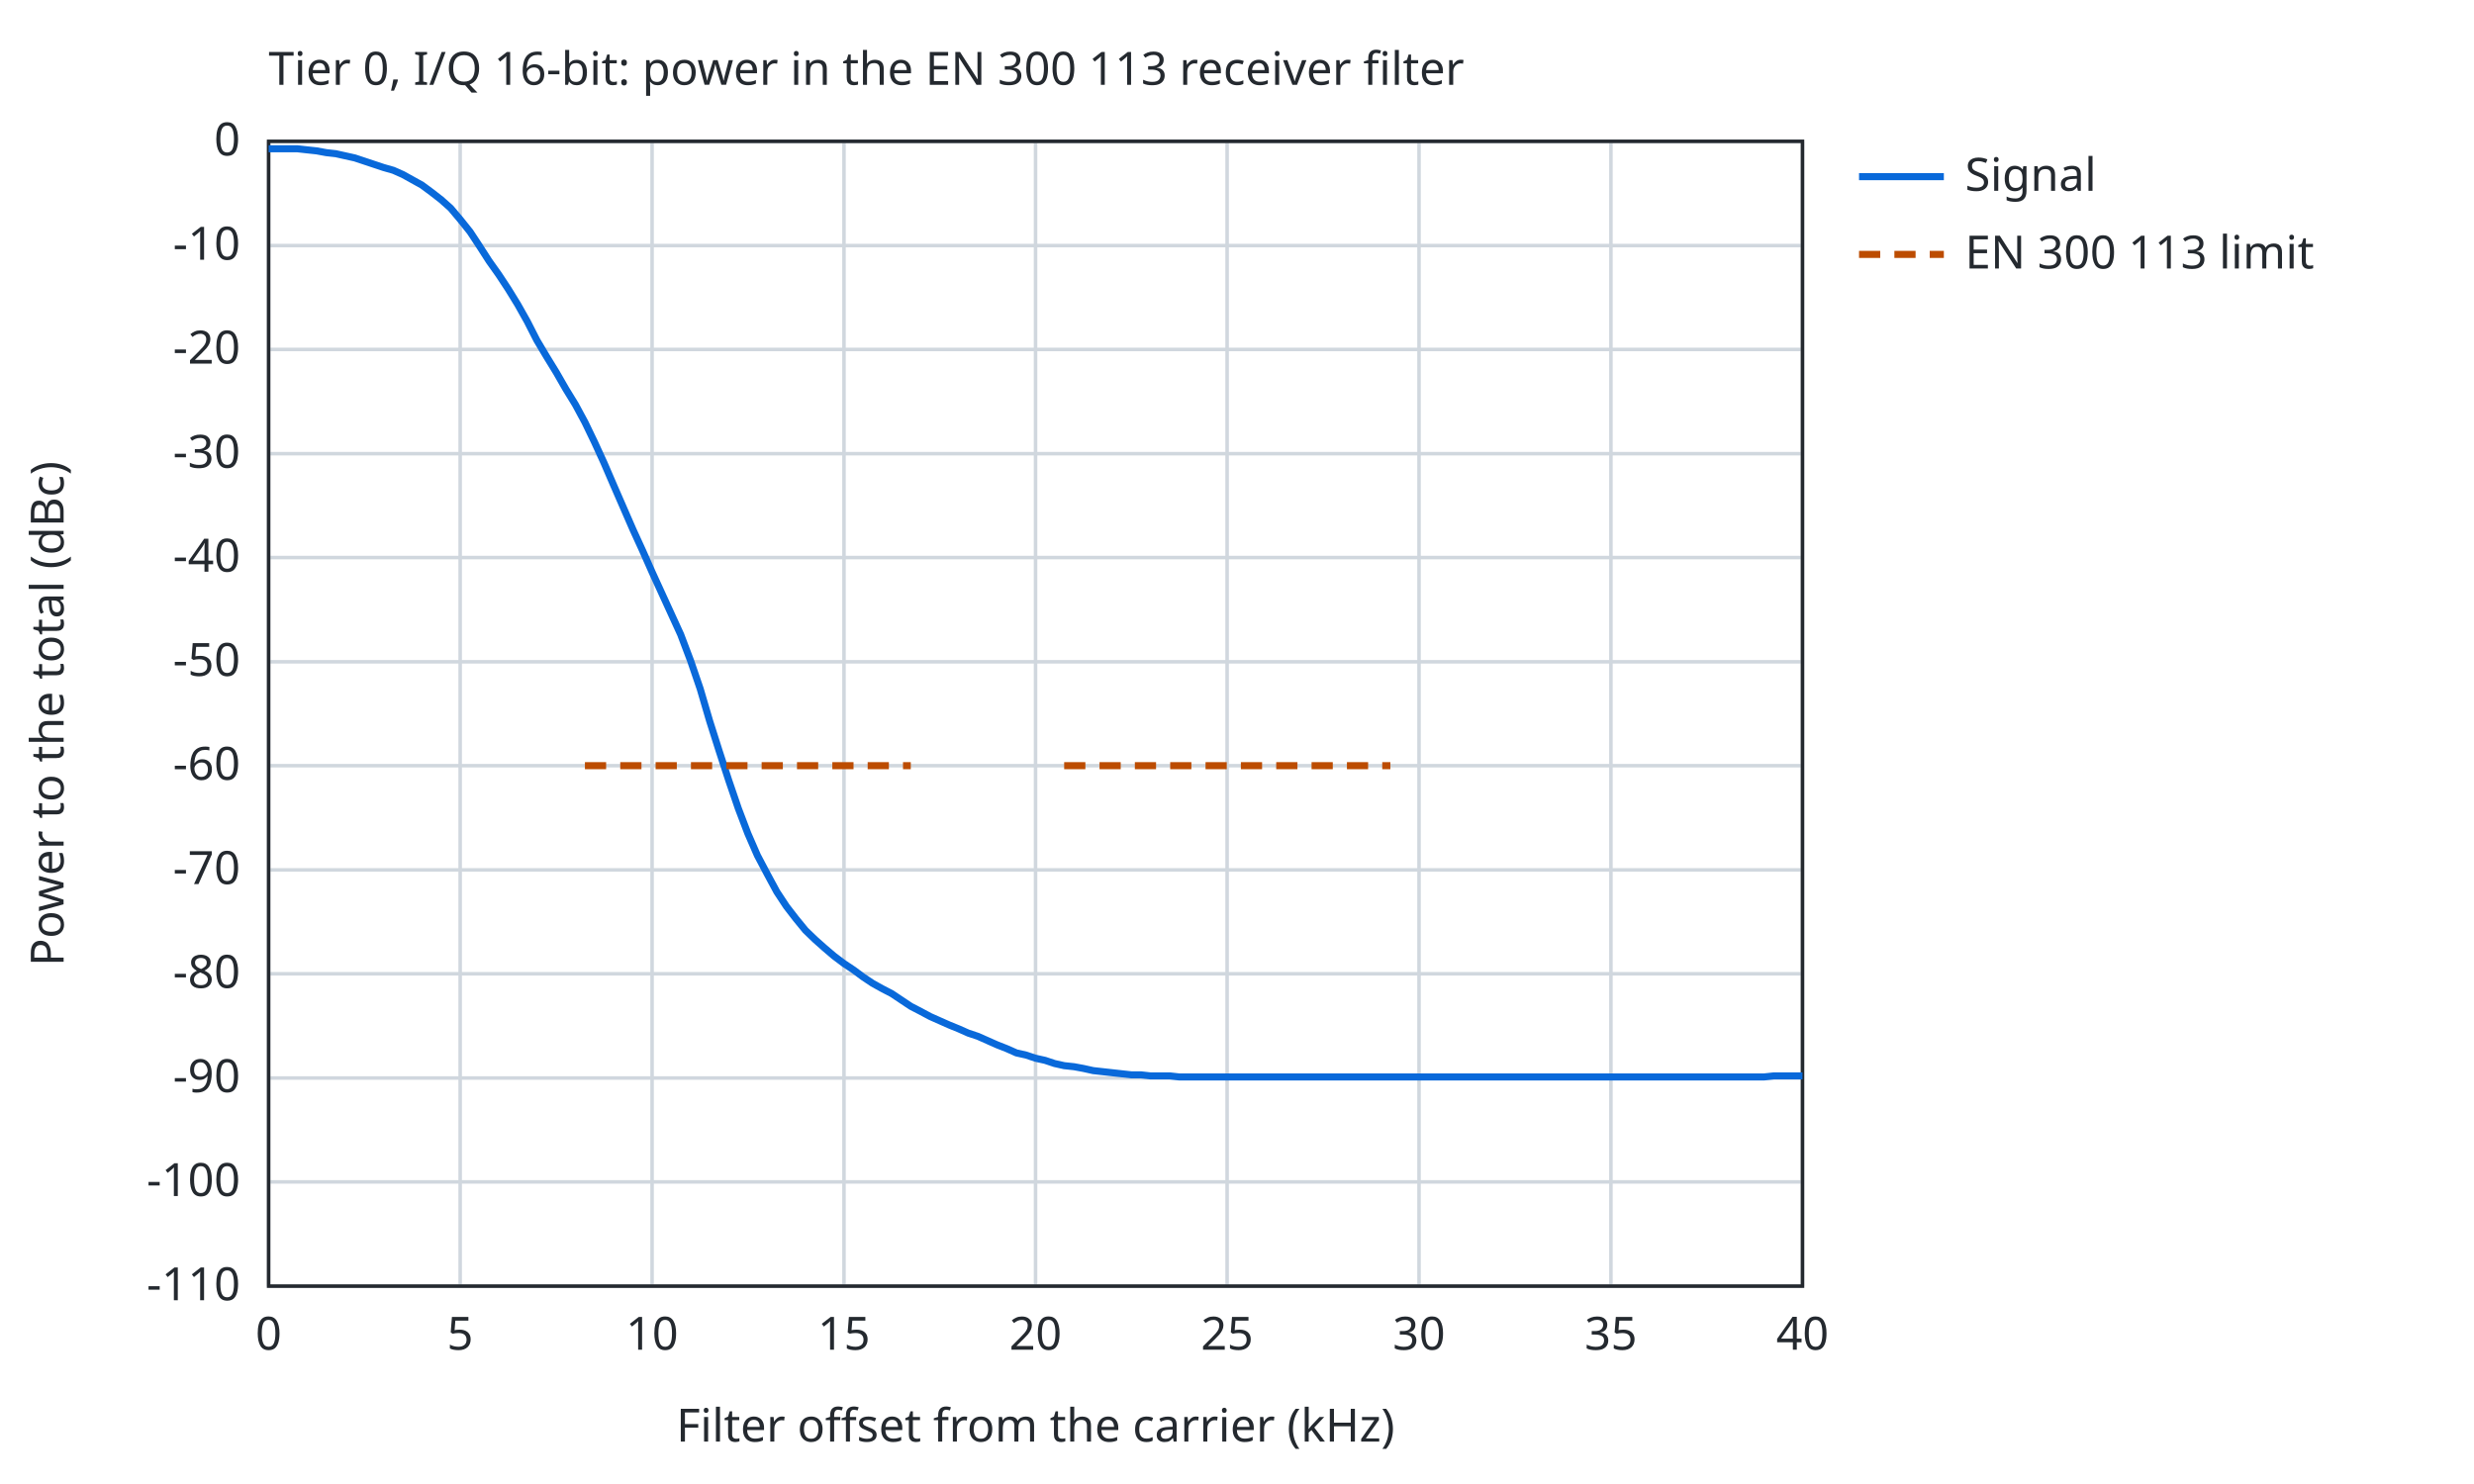
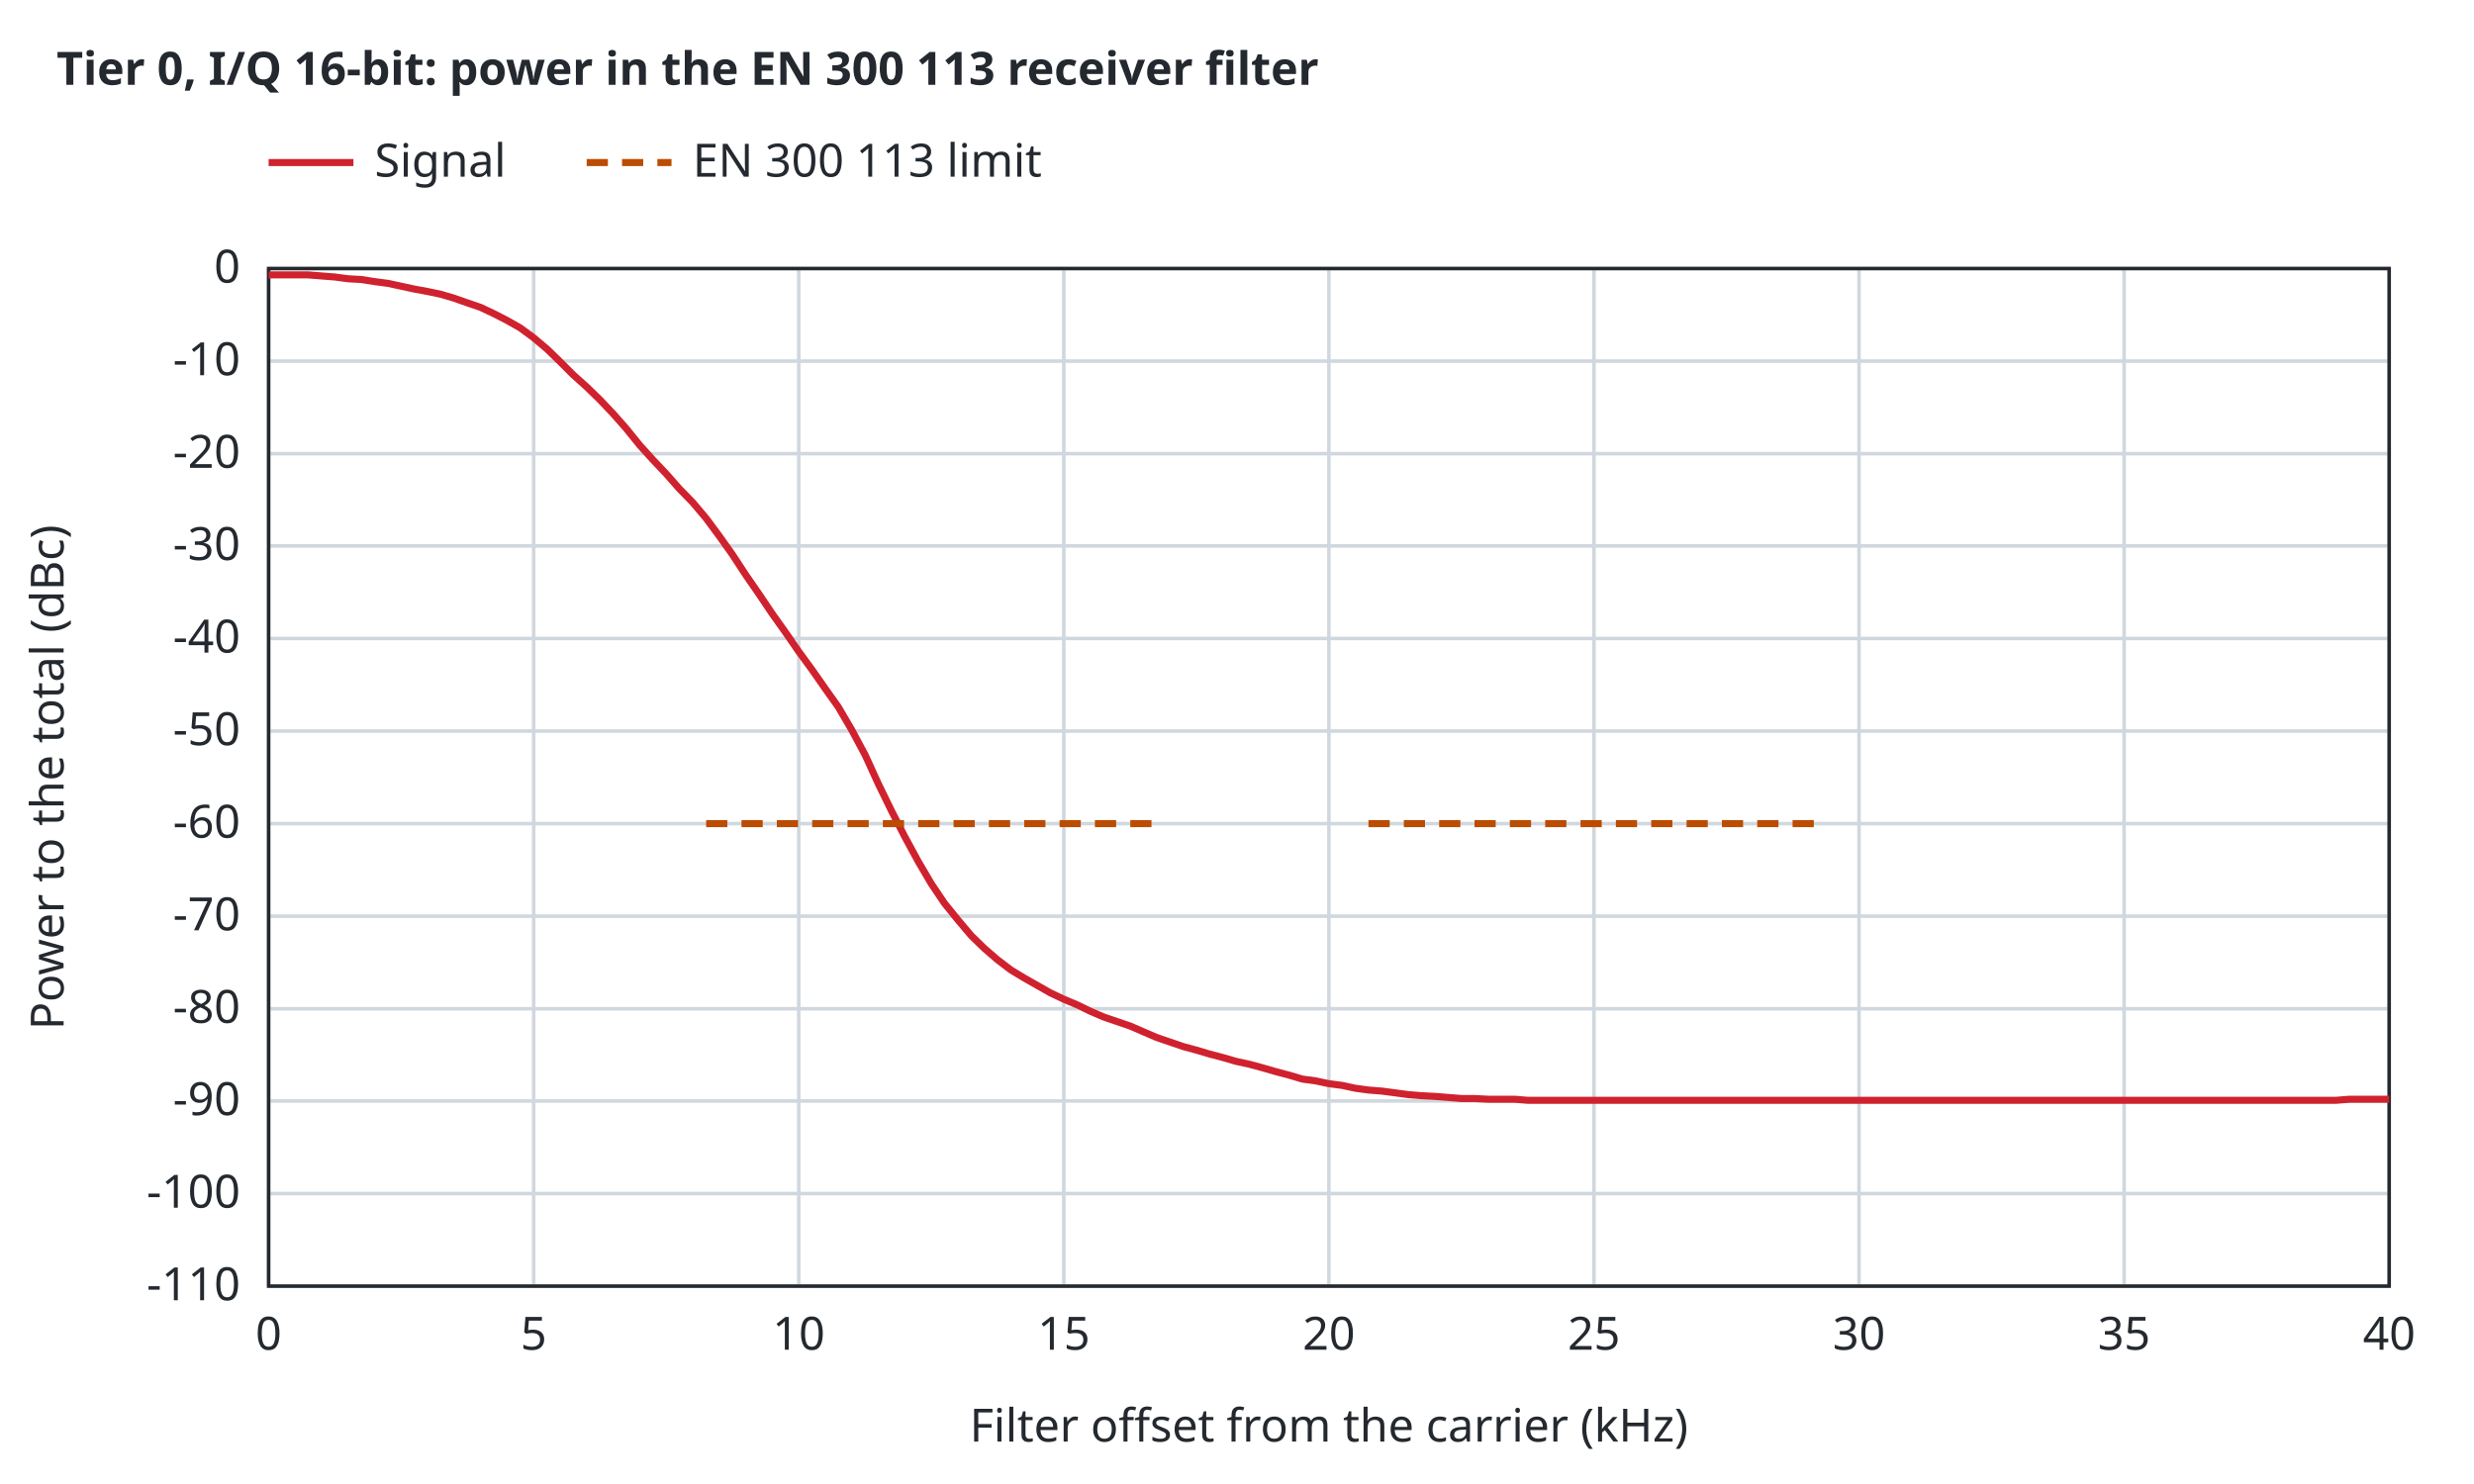
<svg xmlns="http://www.w3.org/2000/svg" width="700" height="420" viewBox="0 0 700 420">
-   <style>text{font-family:sans-serif;font-size:13px;fill:#24292f}.bg{fill:#ffffff}.ax{stroke:#24292f;stroke-width:1;fill:none}.gr{stroke:#d0d7de;stroke-width:1}.mi{stroke:#eaeef2;stroke-width:1}.r0{stroke:#6e7781}.r1{stroke:#bc4c00}.r2{stroke:#8250df}.r3{stroke:#1a7f37}.r4{stroke:#9a6700}.s1{stroke:#cf222e}.s2{stroke:#0969da}.s3{stroke:#1a7f37}.s4{stroke:#9a6700}.f1{fill:#cf222e}.f2{fill:#0969da}.f3{fill:#1a7f37}.f4{fill:#9a6700}.l{fill:none;stroke-width:2}.p{fill:none;stroke-width:1.5}.e{fill:none;stroke-width:1;stroke-opacity:.25}@media (prefers-color-scheme:dark){text{fill:#e6edf3}.bg{fill:#0d1117}.ax{stroke:#8b949e}.gr{stroke:#30363d}.mi{stroke:#21262d}.r0{stroke:#8b949e}.r1{stroke:#f0883e}.r2{stroke:#d2a8ff}.r3{stroke:#3fb950}.r4{stroke:#d29922}.s1{stroke:#ff7b72}.s2{stroke:#58a6ff}.s3{stroke:#3fb950}.s4{stroke:#d29922}.f1{fill:#ff7b72}.f2{fill:#58a6ff}.f3{fill:#3fb950}.f4{fill:#d29922}}</style>
+   <style>text{font-family:sans-serif;font-size:13px;fill:#24292f}.t{font-weight:600}.bg{fill:#ffffff}.ax{stroke:#24292f;stroke-width:1;fill:none}.gr{stroke:#d0d7de;stroke-width:1}.mi{stroke:#eaeef2;stroke-width:1}.r0{stroke:#6e7781}.r1{stroke:#bc4c00}.r2{stroke:#8250df}.r3{stroke:#1b7c83}.r4{stroke:#9a6700}.s1{stroke:#cf222e}.s2{stroke:#0969da}.s3{stroke:#1a7f37}.s4{stroke:#9a6700}.q0{fill:#6e7781}.q1{fill:#bc4c00}.q2{fill:#8250df}.f1{fill:#cf222e}.f2{fill:#0969da}.f3{fill:#1a7f37}.f4{fill:#9a6700}.l{fill:none;stroke-width:2}.p{fill:none;stroke-width:1.5}.e{fill:none;stroke-width:1;stroke-opacity:.25}@media (prefers-color-scheme:dark){text{fill:#e6edf3}.bg{fill:#0d1117}.ax{stroke:#8b949e}.gr{stroke:#30363d}.mi{stroke:#21262d}.r0{stroke:#8b949e}.r1{stroke:#f0883e}.r2{stroke:#d2a8ff}.r3{stroke:#39c5cf}.r4{stroke:#d29922}.s1{stroke:#ff7b72}.s2{stroke:#58a6ff}.s3{stroke:#3fb950}.s4{stroke:#d29922}.q0{fill:#8b949e}.q1{fill:#f0883e}.q2{fill:#d2a8ff}.f1{fill:#ff7b72}.f2{fill:#58a6ff}.f3{fill:#3fb950}.f4{fill:#d29922}}</style>
  <rect class="bg" width="100%" height="100%" />
-   <text x="76.0" y="24">Tier 0, I/Q 16-bit: power in the EN 300 113 receiver filter</text>
-   <line class="gr" x1="76.0" y1="364.0" x2="76.0" y2="40.0" />
+   <text class="t" x="16" y="24">Tier 0, I/Q 16-bit: power in the EN 300 113 receiver filter</text>
+   <line class="gr" x1="76.0" y1="364.0" x2="76.0" y2="76.0" />
  <text x="76.0" y="382.0" text-anchor="middle">0</text>
-   <line class="gr" x1="130.2" y1="364.0" x2="130.2" y2="40.0" />
-   <text x="130.2" y="382.0" text-anchor="middle">5</text>
-   <line class="gr" x1="184.5" y1="364.0" x2="184.5" y2="40.0" />
-   <text x="184.5" y="382.0" text-anchor="middle">10</text>
-   <line class="gr" x1="238.8" y1="364.0" x2="238.8" y2="40.0" />
-   <text x="238.8" y="382.0" text-anchor="middle">15</text>
-   <line class="gr" x1="293.0" y1="364.0" x2="293.0" y2="40.0" />
-   <text x="293.0" y="382.0" text-anchor="middle">20</text>
-   <line class="gr" x1="347.2" y1="364.0" x2="347.2" y2="40.0" />
-   <text x="347.2" y="382.0" text-anchor="middle">25</text>
-   <line class="gr" x1="401.5" y1="364.0" x2="401.5" y2="40.0" />
-   <text x="401.5" y="382.0" text-anchor="middle">30</text>
-   <line class="gr" x1="455.8" y1="364.0" x2="455.8" y2="40.0" />
-   <text x="455.8" y="382.0" text-anchor="middle">35</text>
-   <line class="gr" x1="510.0" y1="364.0" x2="510.0" y2="40.0" />
-   <text x="510.0" y="382.0" text-anchor="middle">40</text>
-   <line class="gr" x1="76.0" y1="364.0" x2="510.0" y2="364.0" />
+   <line class="gr" x1="151.0" y1="364.0" x2="151.0" y2="76.0" />
+   <text x="151.0" y="382.0" text-anchor="middle">5</text>
+   <line class="gr" x1="226.0" y1="364.0" x2="226.0" y2="76.0" />
+   <text x="226.0" y="382.0" text-anchor="middle">10</text>
+   <line class="gr" x1="301.0" y1="364.0" x2="301.0" y2="76.0" />
+   <text x="301.0" y="382.0" text-anchor="middle">15</text>
+   <line class="gr" x1="376.0" y1="364.0" x2="376.0" y2="76.0" />
+   <text x="376.0" y="382.0" text-anchor="middle">20</text>
+   <line class="gr" x1="451.0" y1="364.0" x2="451.0" y2="76.0" />
+   <text x="451.0" y="382.0" text-anchor="middle">25</text>
+   <line class="gr" x1="526.0" y1="364.0" x2="526.0" y2="76.0" />
+   <text x="526.0" y="382.0" text-anchor="middle">30</text>
+   <line class="gr" x1="601.0" y1="364.0" x2="601.0" y2="76.0" />
+   <text x="601.0" y="382.0" text-anchor="middle">35</text>
+   <line class="gr" x1="676.0" y1="364.0" x2="676.0" y2="76.0" />
+   <text x="676.0" y="382.0" text-anchor="middle">40</text>
+   <line class="gr" x1="76.0" y1="364.0" x2="676.0" y2="364.0" />
  <text x="68.0" y="368.0" text-anchor="end">-110</text>
-   <line class="gr" x1="76.0" y1="334.5" x2="510.0" y2="334.5" />
-   <text x="68.0" y="338.5" text-anchor="end">-100</text>
-   <line class="gr" x1="76.0" y1="305.1" x2="510.0" y2="305.1" />
-   <text x="68.0" y="309.1" text-anchor="end">-90</text>
-   <line class="gr" x1="76.0" y1="275.6" x2="510.0" y2="275.6" />
-   <text x="68.0" y="279.6" text-anchor="end">-80</text>
-   <line class="gr" x1="76.0" y1="246.2" x2="510.0" y2="246.2" />
-   <text x="68.0" y="250.2" text-anchor="end">-70</text>
-   <line class="gr" x1="76.0" y1="216.7" x2="510.0" y2="216.7" />
-   <text x="68.0" y="220.7" text-anchor="end">-60</text>
-   <line class="gr" x1="76.0" y1="187.3" x2="510.0" y2="187.3" />
-   <text x="68.0" y="191.3" text-anchor="end">-50</text>
-   <line class="gr" x1="76.0" y1="157.8" x2="510.0" y2="157.8" />
-   <text x="68.0" y="161.8" text-anchor="end">-40</text>
-   <line class="gr" x1="76.0" y1="128.4" x2="510.0" y2="128.4" />
-   <text x="68.0" y="132.4" text-anchor="end">-30</text>
-   <line class="gr" x1="76.0" y1="98.9" x2="510.0" y2="98.9" />
-   <text x="68.0" y="102.9" text-anchor="end">-20</text>
-   <line class="gr" x1="76.0" y1="69.5" x2="510.0" y2="69.5" />
-   <text x="68.0" y="73.5" text-anchor="end">-10</text>
-   <line class="gr" x1="76.0" y1="40.0" x2="510.0" y2="40.0" />
-   <text x="68.0" y="44.0" text-anchor="end">0</text>
-   <rect class="ax" x="76.0" y="40.0" width="434.0" height="324.0" />
-   <text x="293.0" y="408.0" text-anchor="middle">Filter offset from the carrier (kHz)</text>
-   <text x="18" y="202.0" text-anchor="middle" transform="rotate(-90 18 202.0)">Power to the total (dBc)</text>
-   <path class="l s2" d="M76.0,42.1 L78.7,42.1 L81.4,42.1 L84.1,42.1 L86.8,42.4 L89.6,42.7 L92.3,43.2 L95.0,43.5 L97.7,44.1 L100.4,44.7 L103.1,45.6 L105.8,46.5 L108.5,47.4 L111.3,48.2 L114.0,49.4 L116.7,50.9 L119.4,52.4 L122.1,54.4 L124.8,56.5 L127.5,58.9 L130.2,62.1 L133.0,65.6 L135.7,69.7 L138.4,73.9 L141.1,77.7 L143.8,81.8 L146.5,86.2 L149.2,91.0 L151.9,96.3 L154.7,101.0 L157.4,105.4 L160.1,110.1 L162.8,114.5 L165.5,119.5 L168.2,125.1 L170.9,131.0 L173.7,137.5 L176.4,143.7 L179.1,149.9 L181.8,155.8 L184.5,161.9 L187.2,167.8 L189.9,173.7 L192.6,179.6 L195.4,187.0 L198.1,194.9 L200.8,204.1 L203.5,212.6 L206.2,220.9 L208.9,228.8 L211.6,235.9 L214.3,242.1 L217.1,247.4 L219.8,252.4 L222.5,256.5 L225.2,260.0 L227.9,263.3 L230.6,265.9 L233.3,268.3 L236.0,270.6 L238.8,272.7 L241.5,274.5 L244.2,276.5 L246.9,278.3 L249.6,279.8 L252.3,281.2 L255.0,283.0 L257.7,284.8 L260.4,286.2 L263.2,287.7 L265.9,288.9 L268.6,290.1 L271.3,291.2 L274.0,292.4 L276.7,293.3 L279.4,294.5 L282.1,295.7 L284.9,296.8 L287.6,298.0 L290.3,298.6 L293.0,299.5 L295.7,300.1 L298.4,301.0 L301.1,301.6 L303.9,301.9 L306.6,302.4 L309.3,303.0 L312.0,303.3 L314.7,303.6 L317.4,303.9 L320.1,304.2 L322.8,304.2 L325.5,304.5 L328.3,304.5 L331.0,304.5 L333.7,304.8 L336.4,304.8 L339.1,304.8 L341.8,304.8 L344.5,304.8 L347.2,304.8 L350.0,304.8 L352.7,304.8 L355.4,304.8 L358.1,304.8 L360.8,304.8 L363.5,304.8 L366.2,304.8 L369.0,304.8 L371.7,304.8 L374.4,304.8 L377.1,304.8 L379.8,304.8 L382.5,304.8 L385.2,304.8 L387.9,304.8 L390.6,304.8 L393.4,304.8 L396.1,304.8 L398.8,304.8 L401.5,304.8 L404.2,304.8 L406.9,304.8 L409.6,304.8 L412.4,304.8 L415.1,304.8 L417.8,304.8 L420.5,304.8 L423.2,304.8 L425.9,304.8 L428.6,304.8 L431.3,304.8 L434.0,304.8 L436.8,304.8 L439.5,304.8 L442.2,304.8 L444.9,304.8 L447.6,304.8 L450.3,304.8 L453.0,304.8 L455.8,304.8 L458.5,304.8 L461.2,304.8 L463.9,304.8 L466.6,304.8 L469.3,304.8 L472.0,304.8 L474.7,304.8 L477.5,304.8 L480.2,304.8 L482.9,304.8 L485.6,304.8 L488.3,304.8 L491.0,304.8 L493.7,304.8 L496.4,304.8 L499.1,304.8 L501.9,304.5 L504.6,304.5 L507.3,304.5 L510.0,304.5" />
-   <line class="l s2" x1="526.0" y1="50.0" x2="550.0" y2="50.0" />
-   <text x="556.0" y="54.0">Signal</text>
-   <path class="l r1" stroke-dasharray="6 4" d="M165.5,216.7 L257.7,216.7" />
-   <line class="l r1" stroke-dasharray="6 4" x1="526.0" y1="72.0" x2="550.0" y2="72.0" />
-   <text x="556.0" y="76.0">EN 300 113 limit</text>
-   <path class="l r1" stroke-dasharray="6 4" d="M301.1,216.7 L393.4,216.7" />
+   <line class="gr" x1="76.0" y1="337.8" x2="676.0" y2="337.8" />
+   <text x="68.0" y="341.8" text-anchor="end">-100</text>
+   <line class="gr" x1="76.0" y1="311.6" x2="676.0" y2="311.6" />
+   <text x="68.0" y="315.6" text-anchor="end">-90</text>
+   <line class="gr" x1="76.0" y1="285.5" x2="676.0" y2="285.5" />
+   <text x="68.0" y="289.5" text-anchor="end">-80</text>
+   <line class="gr" x1="76.0" y1="259.3" x2="676.0" y2="259.3" />
+   <text x="68.0" y="263.3" text-anchor="end">-70</text>
+   <line class="gr" x1="76.0" y1="233.1" x2="676.0" y2="233.1" />
+   <text x="68.0" y="237.1" text-anchor="end">-60</text>
+   <line class="gr" x1="76.0" y1="206.9" x2="676.0" y2="206.9" />
+   <text x="68.0" y="210.9" text-anchor="end">-50</text>
+   <line class="gr" x1="76.0" y1="180.7" x2="676.0" y2="180.7" />
+   <text x="68.0" y="184.7" text-anchor="end">-40</text>
+   <line class="gr" x1="76.0" y1="154.5" x2="676.0" y2="154.5" />
+   <text x="68.0" y="158.5" text-anchor="end">-30</text>
+   <line class="gr" x1="76.0" y1="128.4" x2="676.0" y2="128.4" />
+   <text x="68.0" y="132.4" text-anchor="end">-20</text>
+   <line class="gr" x1="76.0" y1="102.2" x2="676.0" y2="102.2" />
+   <text x="68.0" y="106.2" text-anchor="end">-10</text>
+   <line class="gr" x1="76.0" y1="76.0" x2="676.0" y2="76.0" />
+   <text x="68.0" y="80.0" text-anchor="end">0</text>
+   <rect class="ax" x="76.0" y="76.0" width="600.0" height="288.0" />
+   <text x="376.0" y="408.0" text-anchor="middle">Filter offset from the carrier (kHz)</text>
+   <text x="18" y="220.0" text-anchor="middle" transform="rotate(-90 18 220.0)">Power to the total (dBc)</text>
+   <path class="l s1" d="M76.0,77.8 L79.8,77.8 L83.5,77.8 L87.2,77.8 L91.0,78.1 L94.8,78.4 L98.5,78.9 L102.2,79.1 L106.0,79.7 L109.8,80.2 L113.5,81.0 L117.2,81.8 L121.0,82.5 L124.8,83.3 L128.5,84.4 L132.2,85.7 L136.0,87.0 L139.8,88.8 L143.5,90.7 L147.2,92.8 L151.0,95.6 L154.8,98.8 L158.5,102.4 L162.2,106.1 L166.0,109.5 L169.8,113.2 L173.5,117.1 L177.2,121.3 L181.0,126.0 L184.8,130.2 L188.5,134.1 L192.2,138.3 L196.0,142.2 L199.8,146.7 L203.5,151.7 L207.2,156.9 L211.0,162.7 L214.8,168.2 L218.5,173.7 L222.2,178.9 L226.0,184.4 L229.8,189.6 L233.5,194.9 L237.2,200.1 L241.0,206.6 L244.8,213.7 L248.5,221.8 L252.2,229.4 L256.0,236.8 L259.8,243.8 L263.5,250.1 L267.2,255.6 L271.0,260.3 L274.8,264.8 L278.5,268.4 L282.2,271.6 L286.0,274.5 L289.8,276.8 L293.5,278.9 L297.2,281.0 L301.0,282.8 L304.8,284.4 L308.5,286.2 L312.2,287.8 L316.0,289.1 L319.8,290.4 L323.5,292.0 L327.2,293.6 L331.0,294.9 L334.8,296.2 L338.5,297.2 L342.2,298.3 L346.0,299.3 L349.8,300.4 L353.5,301.2 L357.2,302.2 L361.0,303.3 L364.8,304.3 L368.5,305.4 L372.2,305.9 L376.0,306.7 L379.8,307.2 L383.5,308.0 L387.2,308.5 L391.0,308.8 L394.8,309.3 L398.5,309.8 L402.2,310.1 L406.0,310.3 L409.8,310.6 L413.5,310.9 L417.2,310.9 L421.0,311.1 L424.8,311.1 L428.5,311.1 L432.2,311.4 L436.0,311.4 L439.8,311.4 L443.5,311.4 L447.2,311.4 L451.0,311.4 L454.8,311.4 L458.5,311.4 L462.2,311.4 L466.0,311.4 L469.8,311.4 L473.5,311.4 L477.2,311.4 L481.0,311.4 L484.8,311.4 L488.5,311.4 L492.2,311.4 L496.0,311.4 L499.8,311.4 L503.5,311.4 L507.2,311.4 L511.0,311.4 L514.8,311.4 L518.5,311.4 L522.2,311.4 L526.0,311.4 L529.8,311.4 L533.5,311.4 L537.2,311.4 L541.0,311.4 L544.8,311.4 L548.5,311.4 L552.2,311.4 L556.0,311.4 L559.8,311.4 L563.5,311.4 L567.2,311.4 L571.0,311.4 L574.8,311.4 L578.5,311.4 L582.2,311.4 L586.0,311.4 L589.8,311.4 L593.5,311.4 L597.2,311.4 L601.0,311.4 L604.8,311.4 L608.5,311.4 L612.2,311.4 L616.0,311.4 L619.8,311.4 L623.5,311.4 L627.2,311.4 L631.0,311.4 L634.8,311.4 L638.5,311.4 L642.2,311.4 L646.0,311.4 L649.8,311.4 L653.5,311.4 L657.2,311.4 L661.0,311.4 L664.8,311.1 L668.5,311.1 L672.2,311.1 L676.0,311.1" />
+   <path class="l r1" stroke-dasharray="6 4" d="M199.8,233.1 L327.2,233.1" />
+   <path class="l r1" stroke-dasharray="6 4" d="M387.2,233.1 L514.8,233.1" />
+   <line class="l s1" x1="76.0" y1="46.0" x2="100.0" y2="46.0" />
+   <text x="106.0" y="50.0">Signal</text>
+   <line class="l r1" stroke-dasharray="6 4" x1="166.0" y1="46.0" x2="190.0" y2="46.0" />
+   <text x="196.0" y="50.0">EN 300 113 limit</text>
</svg>
